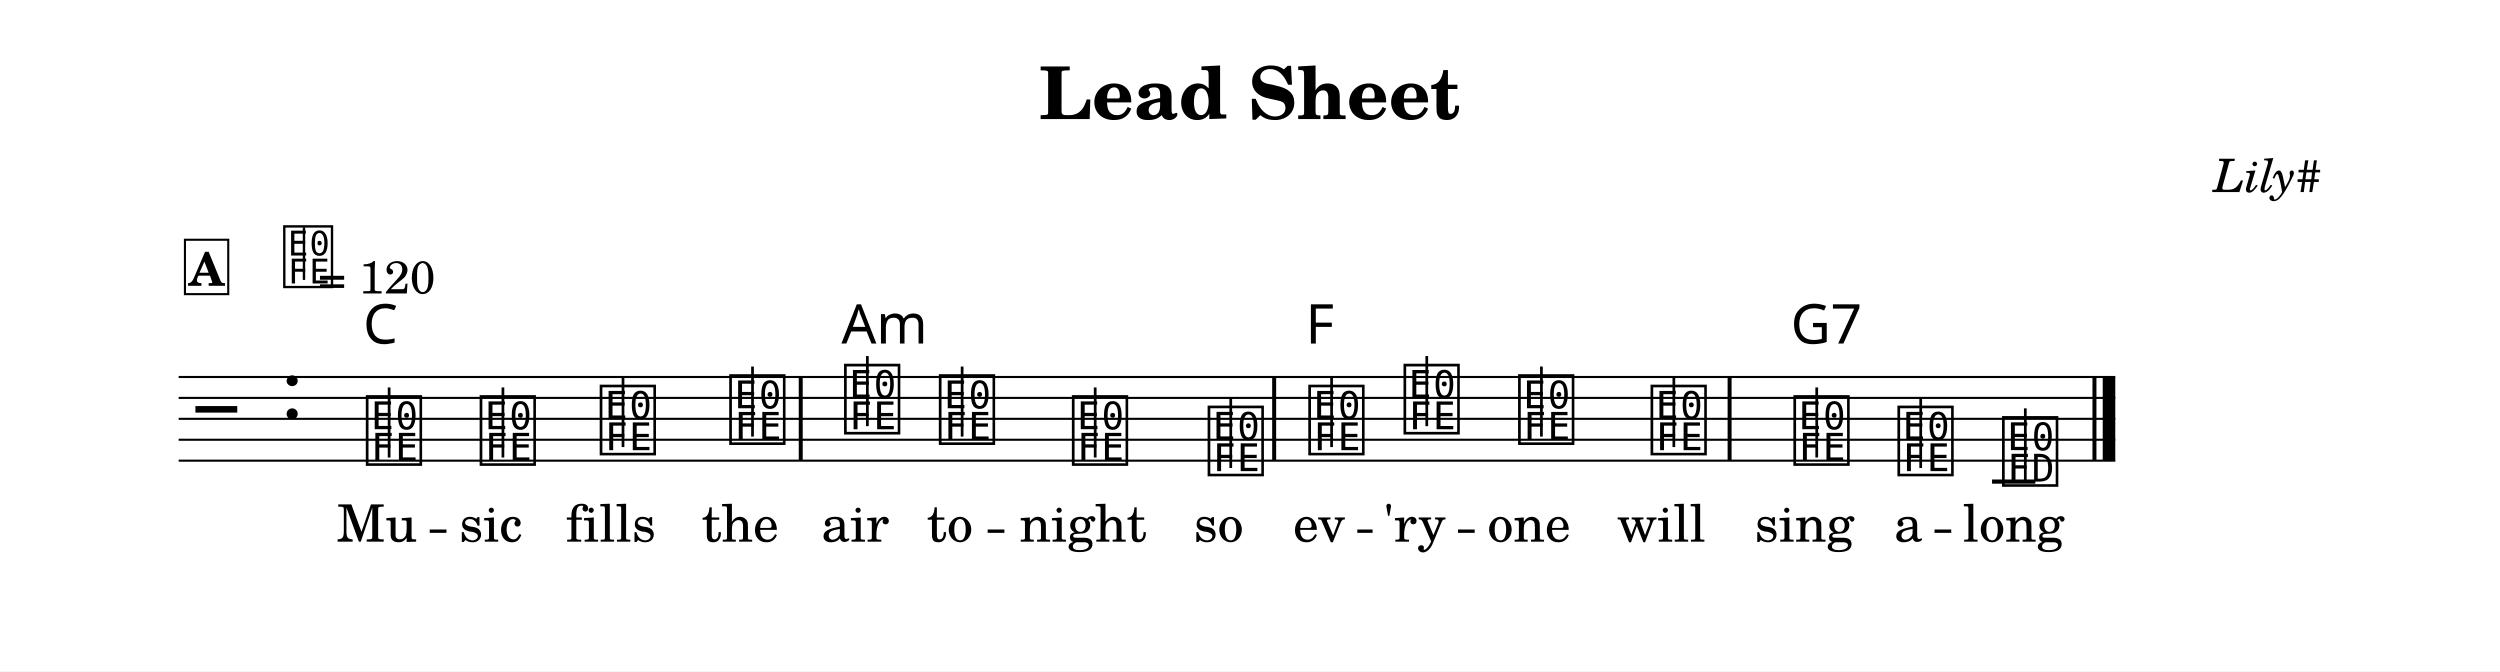
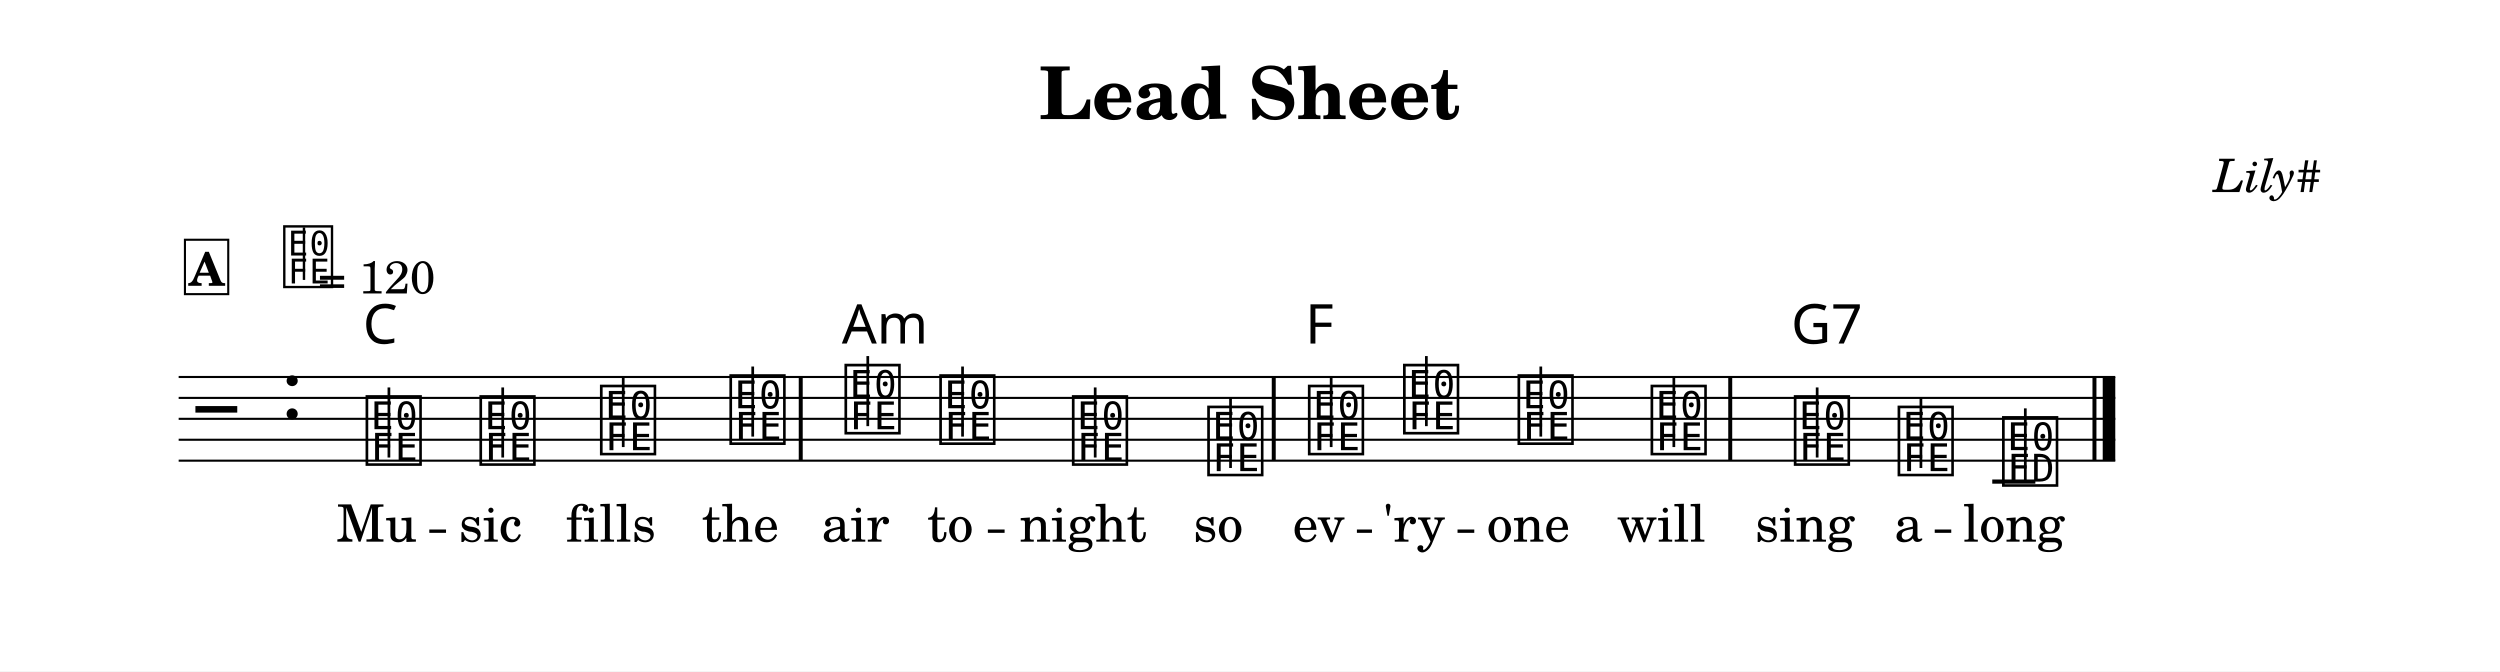
<svg xmlns="http://www.w3.org/2000/svg" width="1195.0" height="320.9" viewBox="0 0 119.50 32.09" font-family="TeX Gyre Schola, serif">
  <style>
  @font-face { font-family: 'Emmentaler'; src: local('Emmentaler'); }
  .music { font-family: 'Emmentaler', serif; }
</style>
  <rect x="0" y="0" width="119.50" height="32.09" fill="#FFFFFF" />
  <text x="59.75" y="5.69" font-size="3.49" font-weight="bold" text-anchor="middle" data-pos="408">Lead Sheet</text>
  <text x="110.97" y="9.18" font-size="2.20" font-style="italic" text-anchor="end" data-pos="430">Lily#</text>
  <g transform="translate(8.54,0.00) scale(1,1)">
    <line x1="0.00" y1="18.02" x2="92.57" y2="18.02" stroke="#000000" stroke-width="0.100" />
    <line x1="0.00" y1="19.02" x2="92.57" y2="19.02" stroke="#000000" stroke-width="0.100" />
    <line x1="0.00" y1="20.02" x2="92.57" y2="20.02" stroke="#000000" stroke-width="0.100" />
    <line x1="0.00" y1="21.02" x2="92.57" y2="21.02" stroke="#000000" stroke-width="0.100" />
    <line x1="0.00" y1="22.02" x2="92.57" y2="22.02" stroke="#000000" stroke-width="0.100" />
    <text class="music" x="0.80" y="21.02" font-size="4.00" data-pos="485"></text>
    <text class="music" x="4.88" y="20.02" font-size="4.00" data-pos="449"></text>
-     <line x1="86.68" y1="23.02" x2="88.75" y2="23.02" stroke="#000000" stroke-width="0.200" />
-     <text class="music" x="8.82" y="22.02" font-size="4.00" data-pos="523"></text>
-     <line x1="10.06" y1="21.87" x2="10.06" y2="18.52" stroke="#000000" stroke-width="0.130" />
-     <text class="music" x="14.26" y="22.02" font-size="4.00" data-pos="539"></text>
-     <line x1="15.50" y1="21.87" x2="15.50" y2="18.52" stroke="#000000" stroke-width="0.130" />
-     <text class="music" x="20.00" y="21.52" font-size="4.00" data-pos="541"></text>
-     <line x1="21.24" y1="21.37" x2="21.24" y2="18.02" stroke="#000000" stroke-width="0.130" />
-     <text class="music" x="26.19" y="21.02" font-size="4.00" data-pos="543"></text>
-     <line x1="27.43" y1="20.87" x2="27.43" y2="17.52" stroke="#000000" stroke-width="0.130" />
-     <text class="music" x="31.68" y="20.52" font-size="4.00" data-pos="547"></text>
-     <line x1="32.92" y1="20.37" x2="32.92" y2="17.02" stroke="#000000" stroke-width="0.130" />
-     <text class="music" x="36.21" y="21.02" font-size="4.00" data-pos="561"></text>
-     <line x1="37.45" y1="20.87" x2="37.45" y2="17.52" stroke="#000000" stroke-width="0.130" />
+     <line x1="86.69" y1="23.02" x2="88.75" y2="23.02" stroke="#000000" stroke-width="0.200" />
+     <text class="music" x="8.81" y="22.02" font-size="4.00" data-pos="523"></text>
+     <line x1="10.05" y1="21.87" x2="10.05" y2="18.52" stroke="#000000" stroke-width="0.130" />
+     <text class="music" x="14.25" y="22.02" font-size="4.00" data-pos="539"></text>
+     <line x1="15.49" y1="21.87" x2="15.49" y2="18.52" stroke="#000000" stroke-width="0.130" />
+     <text class="music" x="20.01" y="21.52" font-size="4.00" data-pos="541"></text>
+     <line x1="21.25" y1="21.37" x2="21.25" y2="18.02" stroke="#000000" stroke-width="0.130" />
+     <text class="music" x="26.20" y="21.02" font-size="4.00" data-pos="543"></text>
+     <line x1="27.44" y1="20.87" x2="27.44" y2="17.52" stroke="#000000" stroke-width="0.130" />
+     <text class="music" x="31.70" y="20.52" font-size="4.00" data-pos="547"></text>
+     <line x1="32.94" y1="20.37" x2="32.94" y2="17.02" stroke="#000000" stroke-width="0.130" />
+     <text class="music" x="36.23" y="21.02" font-size="4.00" data-pos="561"></text>
+     <line x1="37.47" y1="20.87" x2="37.47" y2="17.52" stroke="#000000" stroke-width="0.130" />
    <text class="music" x="42.57" y="22.02" font-size="4.00" data-pos="563"></text>
    <line x1="43.81" y1="21.87" x2="43.81" y2="18.52" stroke="#000000" stroke-width="0.130" />
-     <text class="music" x="49.06" y="22.52" font-size="4.00" data-pos="565"></text>
-     <line x1="50.29" y1="22.37" x2="50.29" y2="19.02" stroke="#000000" stroke-width="0.130" />
-     <text class="music" x="53.87" y="21.52" font-size="4.00" data-pos="569"></text>
-     <line x1="55.11" y1="21.37" x2="55.11" y2="18.02" stroke="#000000" stroke-width="0.130" />
-     <text class="music" x="58.42" y="20.52" font-size="4.00" data-pos="585"></text>
-     <line x1="59.66" y1="20.37" x2="59.66" y2="17.02" stroke="#000000" stroke-width="0.130" />
-     <text class="music" x="63.90" y="21.02" font-size="4.00" data-pos="587"></text>
-     <line x1="65.14" y1="20.87" x2="65.14" y2="17.52" stroke="#000000" stroke-width="0.130" />
+     <text class="music" x="49.04" y="22.52" font-size="4.00" data-pos="565"></text>
+     <line x1="50.28" y1="22.37" x2="50.28" y2="19.02" stroke="#000000" stroke-width="0.130" />
+     <text class="music" x="53.85" y="21.52" font-size="4.00" data-pos="569"></text>
+     <line x1="55.09" y1="21.37" x2="55.09" y2="18.02" stroke="#000000" stroke-width="0.130" />
+     <text class="music" x="58.40" y="20.52" font-size="4.00" data-pos="585"></text>
+     <line x1="59.64" y1="20.37" x2="59.64" y2="17.02" stroke="#000000" stroke-width="0.130" />
+     <text class="music" x="63.87" y="21.02" font-size="4.00" data-pos="587"></text>
+     <line x1="65.11" y1="20.87" x2="65.11" y2="17.52" stroke="#000000" stroke-width="0.130" />
    <text class="music" x="70.23" y="21.52" font-size="4.00" data-pos="589"></text>
    <line x1="71.47" y1="21.37" x2="71.47" y2="18.02" stroke="#000000" stroke-width="0.130" />
-     <text class="music" x="77.06" y="22.02" font-size="4.00" data-pos="593"></text>
-     <line x1="78.30" y1="21.87" x2="78.30" y2="18.52" stroke="#000000" stroke-width="0.130" />
-     <text class="music" x="82.03" y="22.52" font-size="4.00" data-pos="607"></text>
-     <line x1="83.27" y1="22.37" x2="83.27" y2="19.02" stroke="#000000" stroke-width="0.130" />
+     <text class="music" x="77.08" y="22.02" font-size="4.00" data-pos="593"></text>
+     <line x1="78.32" y1="21.87" x2="78.32" y2="18.52" stroke="#000000" stroke-width="0.130" />
+     <text class="music" x="82.04" y="22.52" font-size="4.00" data-pos="607"></text>
+     <line x1="83.28" y1="22.37" x2="83.28" y2="19.02" stroke="#000000" stroke-width="0.130" />
    <text class="music" x="87.03" y="23.02" font-size="4.00" data-pos="609"></text>
    <line x1="88.27" y1="23.02" x2="88.27" y2="19.52" stroke="#000000" stroke-width="0.130" />
    <rect x="29.64" y="18.02" width="0.19" height="4.00" data-pos="545" />
-     <rect x="52.27" y="18.02" width="0.19" height="4.00" data-pos="567" />
-     <rect x="74.04" y="18.02" width="0.19" height="4.00" data-pos="591" />
+     <rect x="52.25" y="18.02" width="0.19" height="4.00" data-pos="567" />
+     <rect x="74.07" y="18.02" width="0.19" height="4.00" data-pos="591" />
    <rect x="91.48" y="18.02" width="0.19" height="4.00" data-pos="612" />
    <rect x="91.97" y="18.02" width="0.60" height="4.00" data-pos="612" />
-     <text x="9.47" y="25.89" font-size="2.47" text-anchor="middle" data-pos="635">Mu</text>
-     <text x="14.92" y="25.89" font-size="2.47" text-anchor="middle" data-pos="639">sic</text>
+     <text x="9.46" y="25.89" font-size="2.47" text-anchor="middle" data-pos="635">Mu</text>
+     <text x="14.90" y="25.89" font-size="2.47" text-anchor="middle" data-pos="639">sic</text>
    <text x="20.66" y="25.89" font-size="2.47" text-anchor="middle" data-pos="643">fills</text>
-     <text x="26.84" y="25.89" font-size="2.47" text-anchor="middle" data-pos="649">the</text>
-     <text x="32.34" y="25.89" font-size="2.47" text-anchor="middle" data-pos="655">air</text>
-     <text x="36.86" y="25.89" font-size="2.47" text-anchor="middle" data-pos="659">to</text>
+     <text x="26.85" y="25.89" font-size="2.47" text-anchor="middle" data-pos="649">the</text>
+     <text x="32.35" y="25.89" font-size="2.47" text-anchor="middle" data-pos="655">air</text>
+     <text x="36.88" y="25.89" font-size="2.47" text-anchor="middle" data-pos="659">to</text>
    <text x="43.23" y="25.89" font-size="2.47" text-anchor="middle" data-pos="663">night</text>
-     <text x="49.71" y="25.89" font-size="2.47" text-anchor="middle" data-pos="669">so</text>
-     <text x="54.52" y="25.89" font-size="2.47" text-anchor="middle" data-pos="674">ev</text>
-     <text x="59.08" y="25.89" font-size="2.47" text-anchor="middle" data-pos="678">'ry</text>
-     <text x="64.55" y="25.89" font-size="2.47" text-anchor="middle" data-pos="683">one</text>
+     <text x="49.69" y="25.89" font-size="2.47" text-anchor="middle" data-pos="669">so</text>
+     <text x="54.50" y="25.89" font-size="2.47" text-anchor="middle" data-pos="674">ev</text>
+     <text x="59.05" y="25.89" font-size="2.47" text-anchor="middle" data-pos="678">'ry</text>
+     <text x="64.52" y="25.89" font-size="2.47" text-anchor="middle" data-pos="683">one</text>
    <text x="70.88" y="25.89" font-size="2.47" text-anchor="middle" data-pos="687">will</text>
-     <text x="77.71" y="25.89" font-size="2.47" text-anchor="middle" data-pos="694">sing</text>
-     <text x="82.68" y="25.89" font-size="2.47" text-anchor="middle" data-pos="699">a</text>
-     <text x="87.71" y="25.89" font-size="2.47" text-anchor="middle" data-pos="702">long</text>
-     <text x="8.82" y="16.42" font-size="2.62" font-family="sans-serif" data-pos="529">C</text>
-     <text x="31.68" y="16.42" font-size="2.62" font-family="sans-serif" data-pos="549">Am</text>
-     <text x="53.87" y="16.42" font-size="2.62" font-family="sans-serif" data-pos="575">F</text>
-     <text x="77.06" y="16.42" font-size="2.62" font-family="sans-serif" data-pos="595">G7</text>
+     <text x="77.73" y="25.89" font-size="2.47" text-anchor="middle" data-pos="694">sing</text>
+     <text x="82.69" y="25.89" font-size="2.47" text-anchor="middle" data-pos="699">a</text>
+     <text x="87.72" y="25.89" font-size="2.47" text-anchor="middle" data-pos="702">long</text>
+     <text x="8.81" y="16.42" font-size="2.62" font-family="sans-serif" data-pos="529">C</text>
+     <text x="31.70" y="16.42" font-size="2.62" font-family="sans-serif" data-pos="549">Am</text>
+     <text x="53.85" y="16.42" font-size="2.62" font-family="sans-serif" data-pos="575">F</text>
+     <text x="77.08" y="16.42" font-size="2.62" font-family="sans-serif" data-pos="595">G7</text>
    <text class="music" x="4.88" y="13.55" font-size="3.56" data-pos="0"></text>
    <line x1="5.99" y1="13.38" x2="5.99" y2="10.87" stroke="#000000" stroke-width="0.116" data-pos="0" />
    <text x="6.66" y="14.03" font-size="2.20" data-pos="0">= 120</text>
    <rect x="0.30" y="11.46" width="2.07" height="2.60" fill="#FFFFFF" stroke="#000000" stroke-width="0.100" data-pos="500" />
-     <text x="1.33" y="13.66" font-size="2.20" font-weight="bold" text-anchor="middle" data-pos="500">A</text>
-     <line x1="12.00" y1="25.39" x2="12.80" y2="25.39" stroke="#000000" stroke-width="0.160" />
-     <line x1="38.67" y1="25.39" x2="39.47" y2="25.39" stroke="#000000" stroke-width="0.160" />
-     <line x1="56.34" y1="25.39" x2="57.07" y2="25.39" stroke="#000000" stroke-width="0.160" />
-     <line x1="61.15" y1="25.39" x2="61.95" y2="25.39" stroke="#000000" stroke-width="0.160" />
-     <line x1="83.93" y1="25.39" x2="84.73" y2="25.39" stroke="#000000" stroke-width="0.160" />
+     <text x="1.34" y="13.66" font-size="2.20" font-weight="bold" text-anchor="middle" data-pos="500">A</text>
+     <line x1="11.98" y1="25.39" x2="12.78" y2="25.39" stroke="#000000" stroke-width="0.160" />
+     <line x1="38.68" y1="25.39" x2="39.48" y2="25.39" stroke="#000000" stroke-width="0.160" />
+     <line x1="56.32" y1="25.39" x2="57.04" y2="25.39" stroke="#000000" stroke-width="0.160" />
+     <line x1="61.13" y1="25.39" x2="61.93" y2="25.39" stroke="#000000" stroke-width="0.160" />
+     <line x1="83.94" y1="25.39" x2="84.73" y2="25.39" stroke="#000000" stroke-width="0.160" />
  </g>
</svg>
